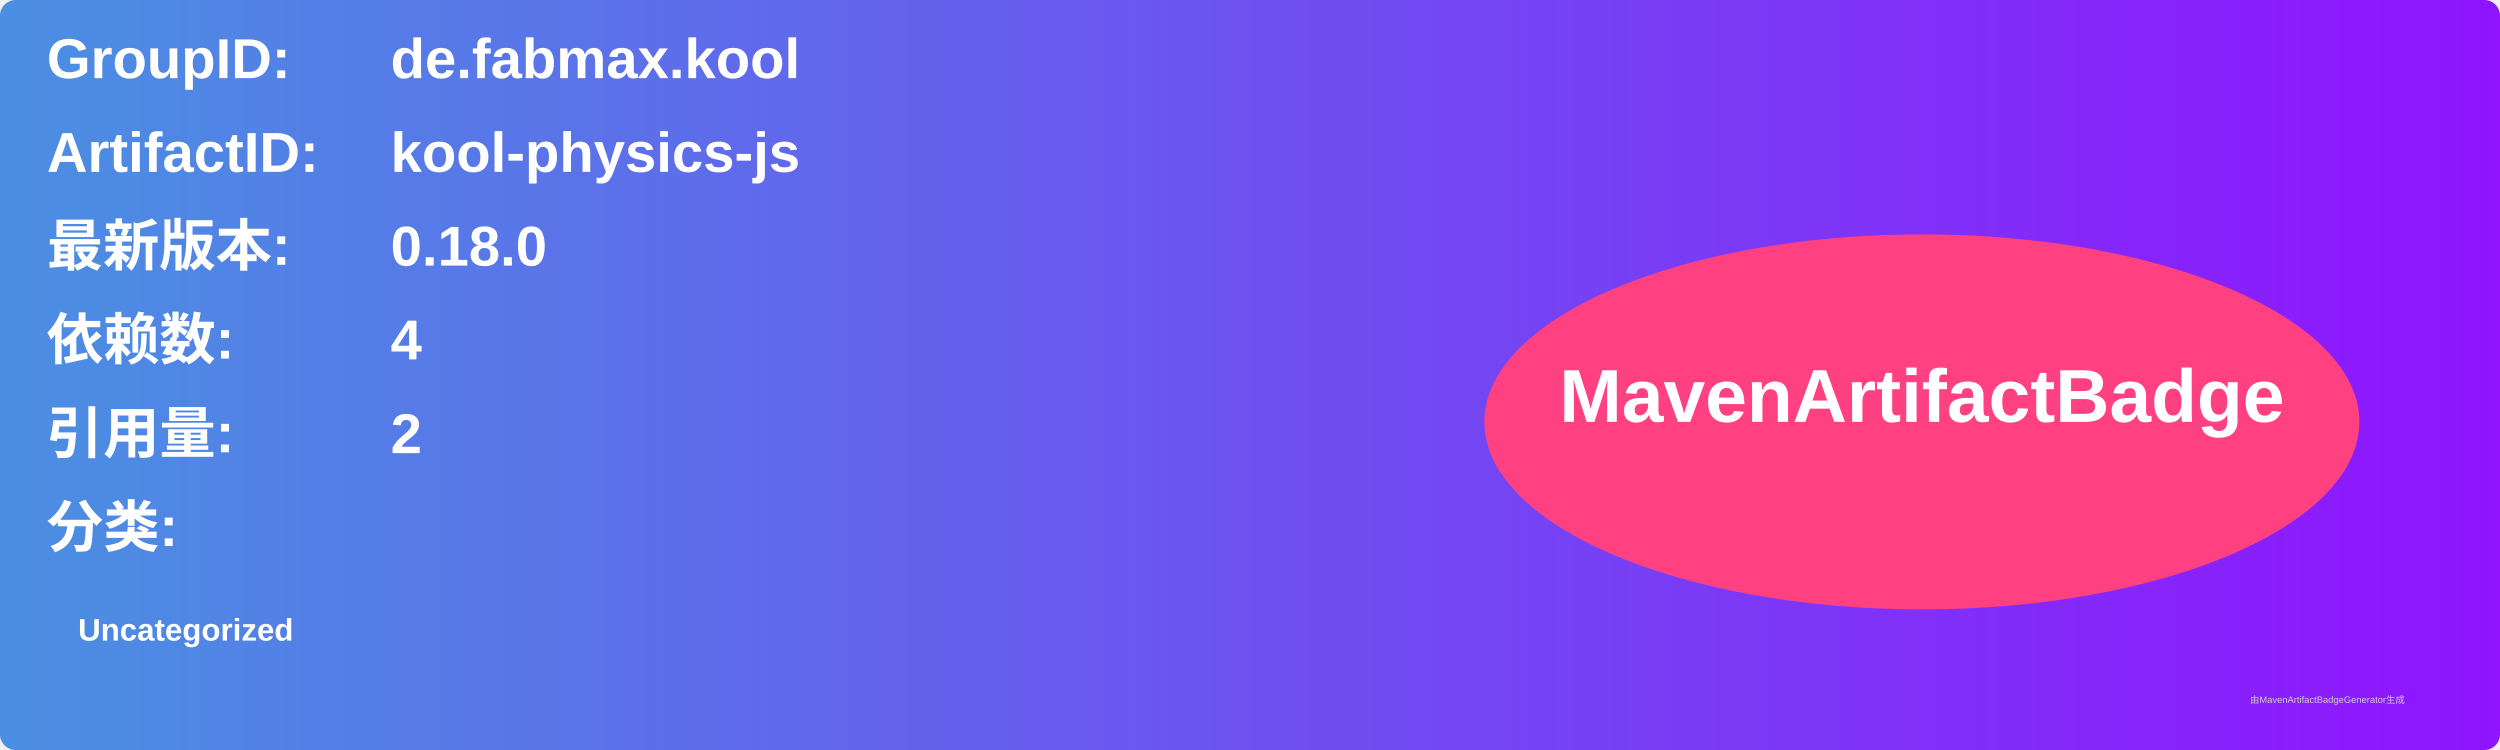
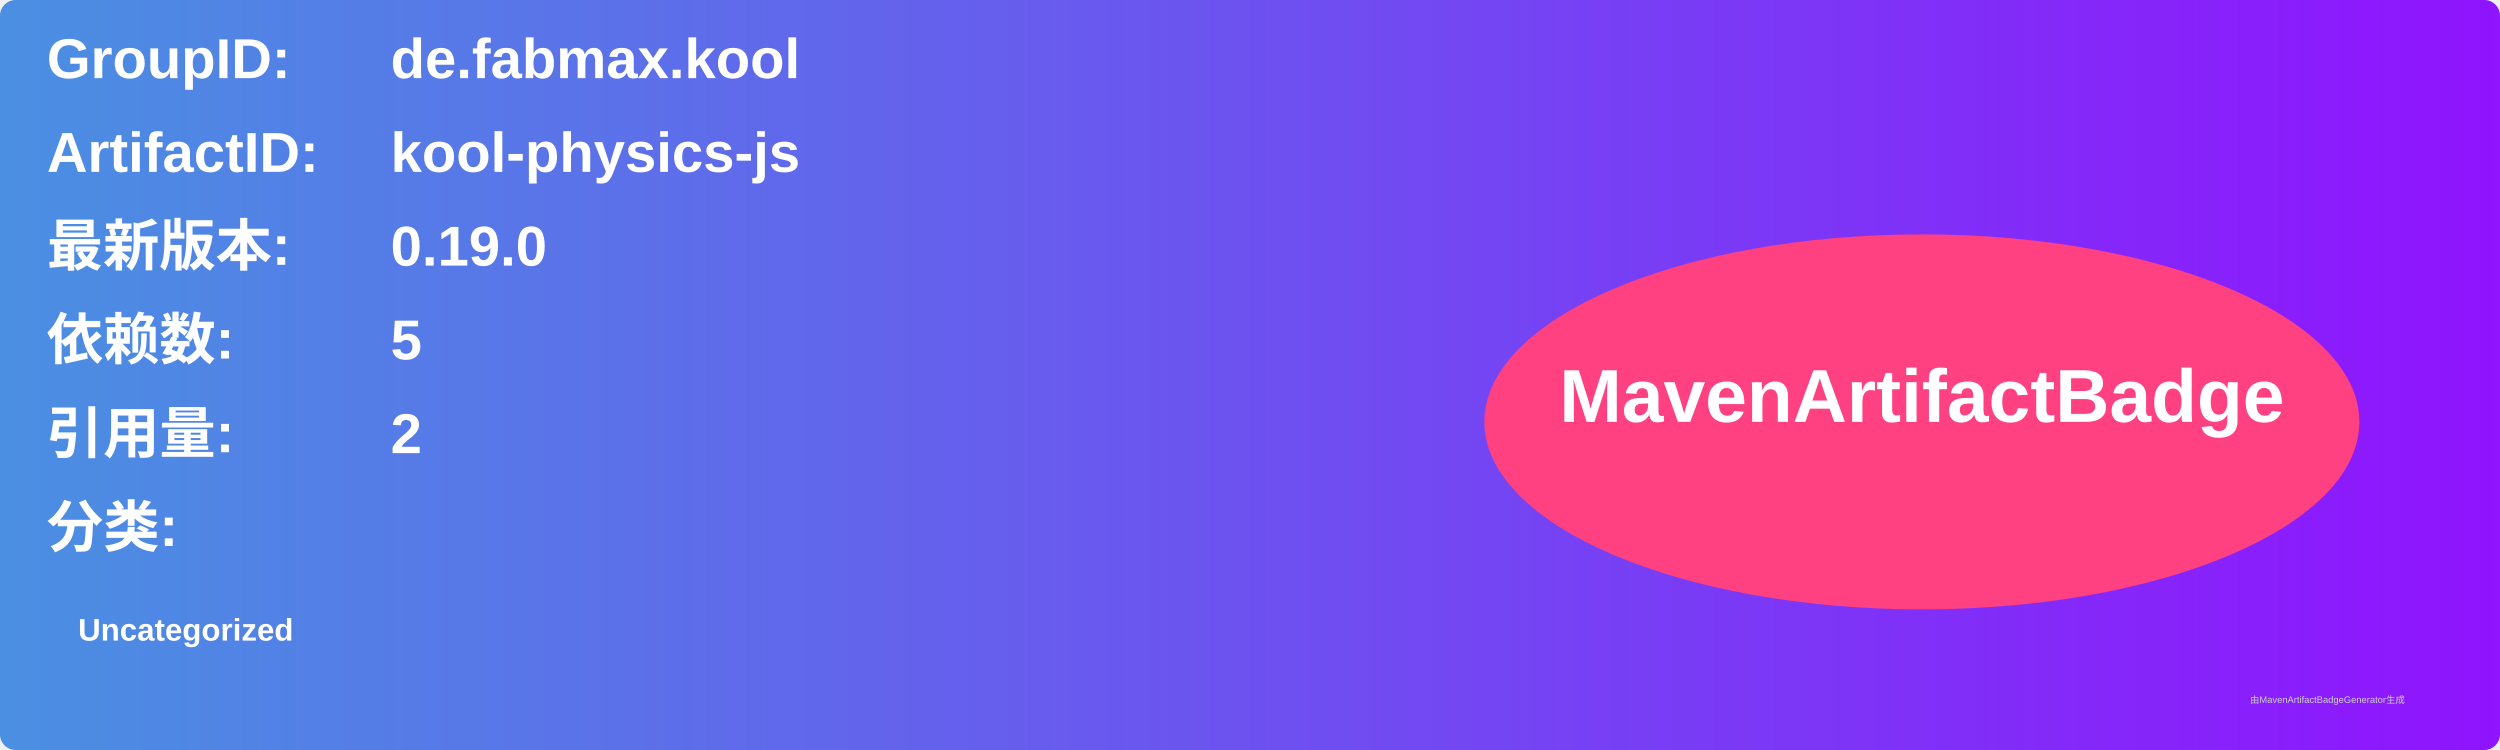
<svg xmlns="http://www.w3.org/2000/svg" width="800" height="240" viewBox="0 0 800 240">
  <linearGradient id="grad" x1="0%" y1="0%" x2="100%" y2="0%">
    <stop offset="0%" stop-color="#4a90e2" />
    <stop offset="100%" stop-color="#9013fe" />
  </linearGradient>
  <rect width="100%" height="100%" rx="5" ry="5" fill="url(#grad)" />
  <g transform="translate(15, 15)">
    <text x="0" y="10" font-family="Arial" font-size="18" fill="white" font-weight="bold" width="260">GroupID:</text>
    <text x="110" y="10" font-family="Arial" font-size="18" fill="white" font-weight="bold" width="460">de.fabmax.kool</text>
    <text x="0" y="40" font-family="Arial" font-size="18" fill="white" font-weight="bold" width="260">ArtifactID:</text>
    <text x="110" y="40" font-family="Arial" font-size="18" fill="white" font-weight="bold" width="460">kool-physics-js</text>
    <text x="0" y="70" font-family="Arial" font-size="18" fill="white" font-weight="bold">最新版本:</text>
    <text x="110" y="70" font-family="Arial" font-size="18" fill="white" font-weight="bold">
-       <tspan font-weight="bold">0.18.0</tspan>
+       <tspan font-weight="bold">0.19.0</tspan>
    </text>
    <text x="0" y="100" font-family="Arial" font-size="18" fill="white" font-weight="bold">依赖数: </text>
    <text x="110" y="100" font-family="Arial" font-size="18" fill="white">
-       <tspan font-weight="bold">4</tspan>
+       <tspan font-weight="bold">5</tspan>
    </text>
    <text x="0" y="130" font-family="Arial" font-size="18" fill="white" font-weight="bold">引用量: </text>
    <text x="110" y="130" font-family="Arial" font-size="18" fill="white">
      <tspan font-weight="bold">2</tspan>
    </text>
    <text x="0" y="160" font-family="Arial" font-size="18" fill="white" font-weight="bold">分类:</text>
    <text x="10" y="190" font-family="Arial" font-size="10" fill="white">
      <tspan font-weight="bold">Uncategorized</tspan>
    </text>
    <ellipse cx="600" cy="120" rx="140" ry="60" fill="#ff4081" />
    <text x="600" y="120" text-anchor="middle" font-family="Arial" font-size="24" fill="white" font-weight="bold">MavenArtifactBadge</text>
  </g>
  <text x="720" y="225" font-family="Arial" font-size="3" fill="#d0d0d0">由MavenArtifactBadgeGenerator生成</text>
</svg>
